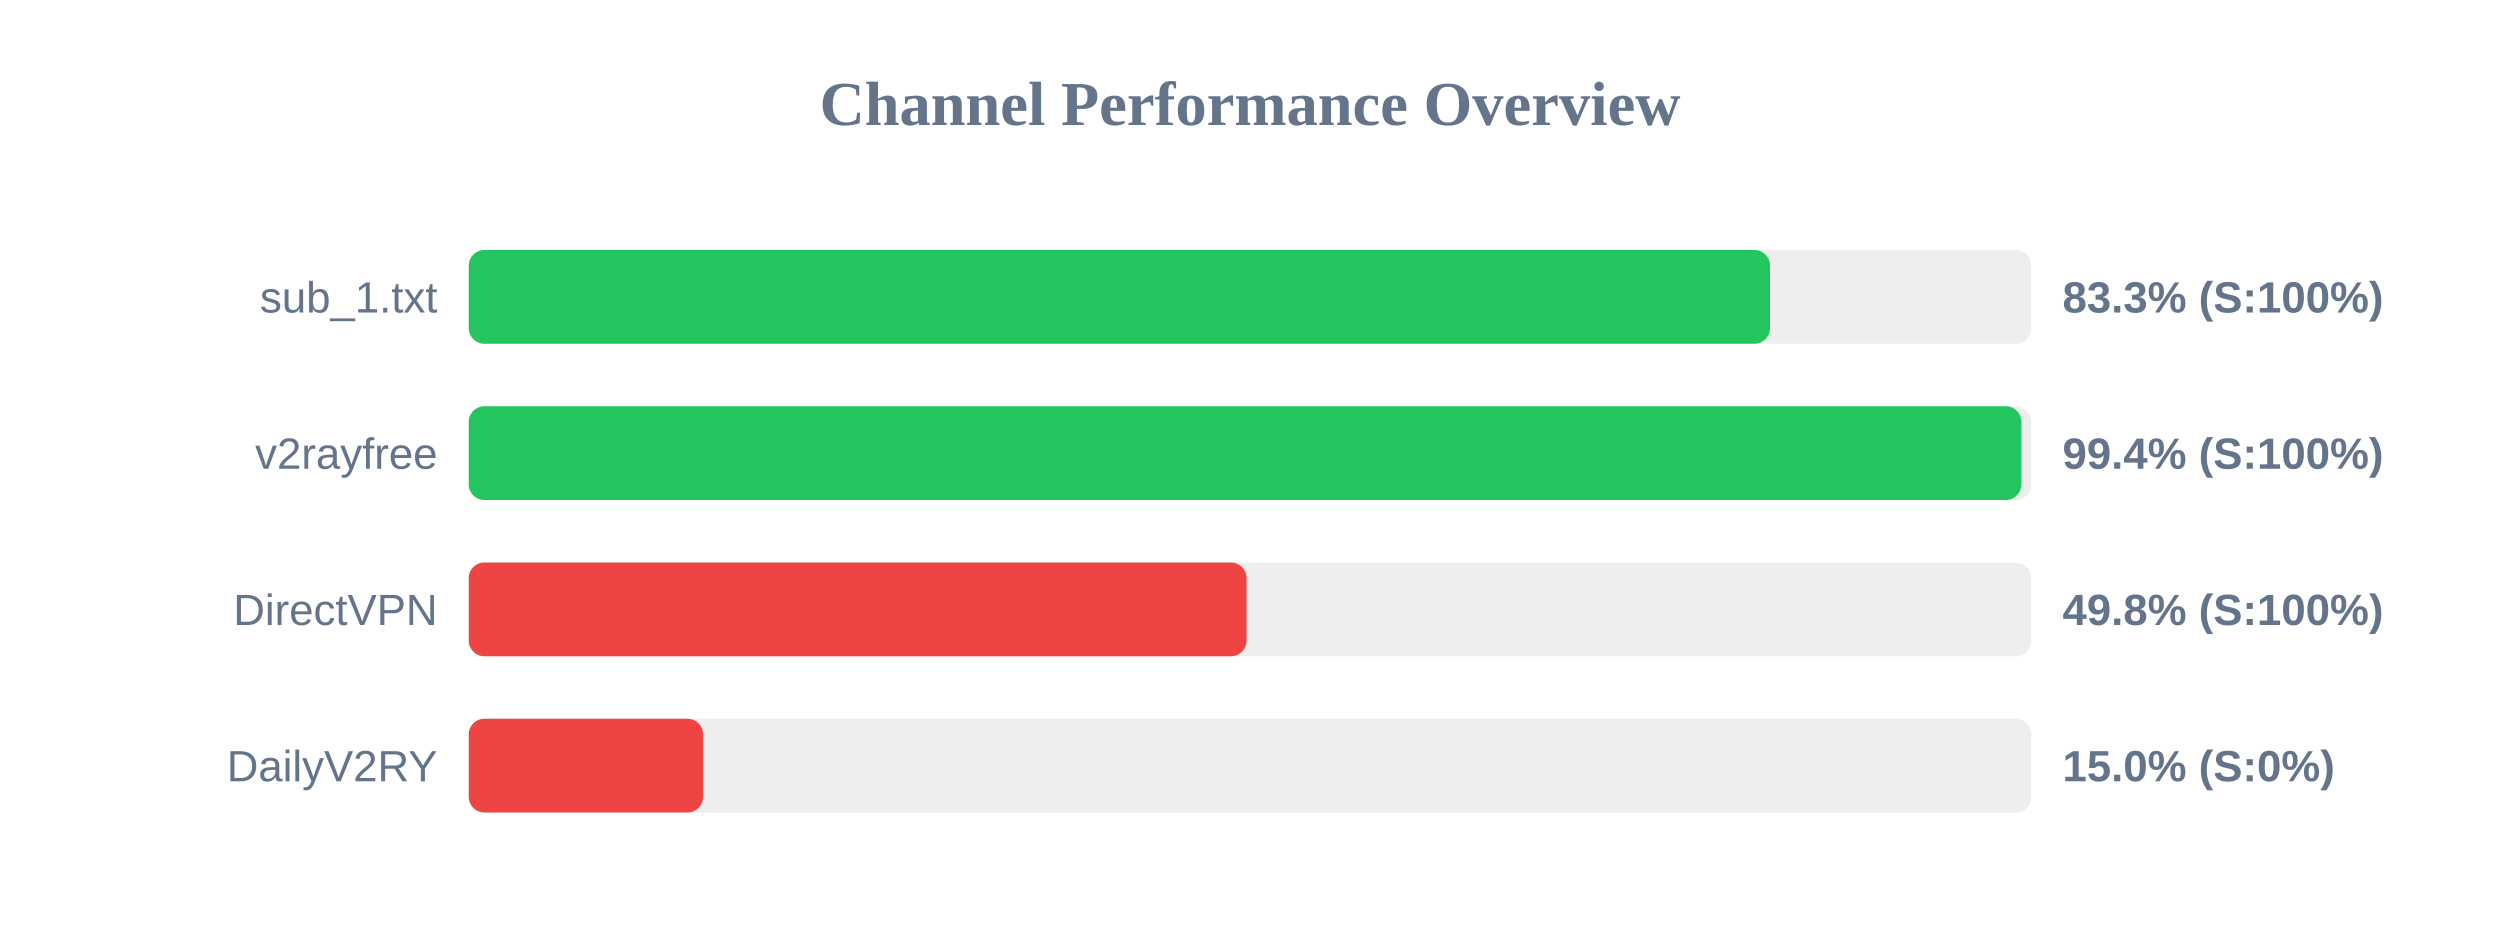
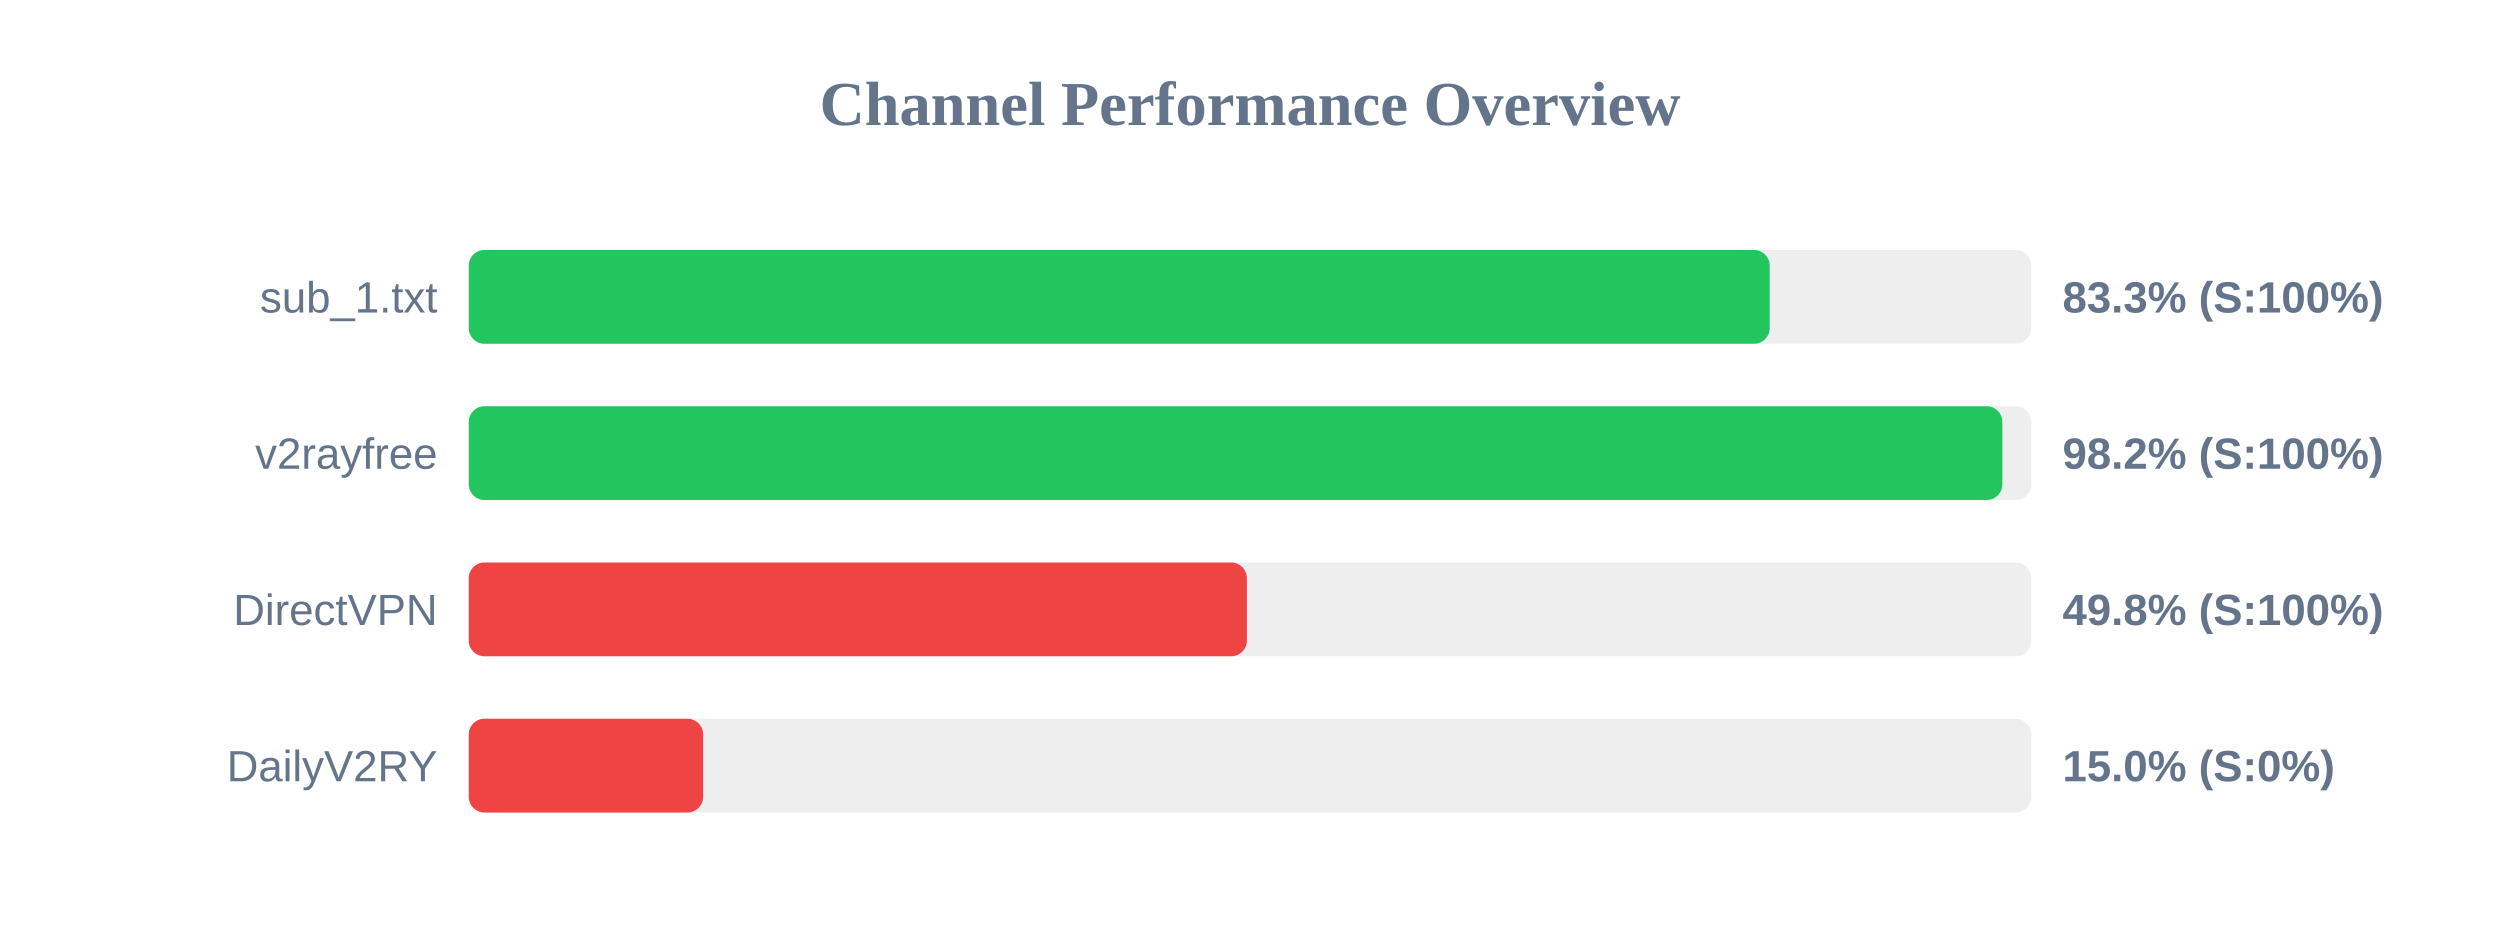
<svg xmlns="http://www.w3.org/2000/svg" width="800" height="300" version="1.1">
  <style>
        .row { font: 14px Arial; fill: #64748b; }
        .score { font: bold 14px Arial; fill: #64748b; }
    </style>
  <text x="400" y="40" text-anchor="middle" font-size="20px" font-weight="bold" fill="#64748b">Channel Performance Overview</text>
  <rect x="150" y="80" width="500" height="30" fill="#eee" rx="5" />
-   <rect x="150" y="80" width="416.4" height="30" fill="#22c55e" rx="5" />
+   <rect x="150" y="80" width="416.3" height="30" fill="#22c55e" rx="5" />
  <text x="140" y="100" text-anchor="end" class="row">sub_1.txt</text>
  <text x="660" y="100" text-anchor="start" class="score">83.3% (S:100%)</text>
  <rect x="150" y="130" width="500" height="30" fill="#eee" rx="5" />
-   <rect x="150" y="130" width="496.85" height="30" fill="#22c55e" rx="5" />
+   <rect x="150" y="130" width="490.75" height="30" fill="#22c55e" rx="5" />
  <text x="140" y="150" text-anchor="end" class="row">v2rayfree</text>
-   <text x="660" y="150" text-anchor="start" class="score">99.4% (S:100%)</text>
+   <text x="660" y="150" text-anchor="start" class="score">98.2% (S:100%)</text>
  <rect x="150" y="180" width="500" height="30" fill="#eee" rx="5" />
-   <rect x="150" y="180" width="248.9" height="30" fill="#ef4444" rx="5" />
+   <rect x="150" y="180" width="249.0" height="30" fill="#ef4444" rx="5" />
  <text x="140" y="200" text-anchor="end" class="row">DirectVPN</text>
  <text x="660" y="200" text-anchor="start" class="score">49.8% (S:100%)</text>
  <rect x="150" y="230" width="500" height="30" fill="#eee" rx="5" />
  <rect x="150" y="230" width="75.0" height="30" fill="#ef4444" rx="5" />
  <text x="140" y="250" text-anchor="end" class="row">DailyV2RY</text>
  <text x="660" y="250" text-anchor="start" class="score">15.0% (S:0%)</text>
</svg>
